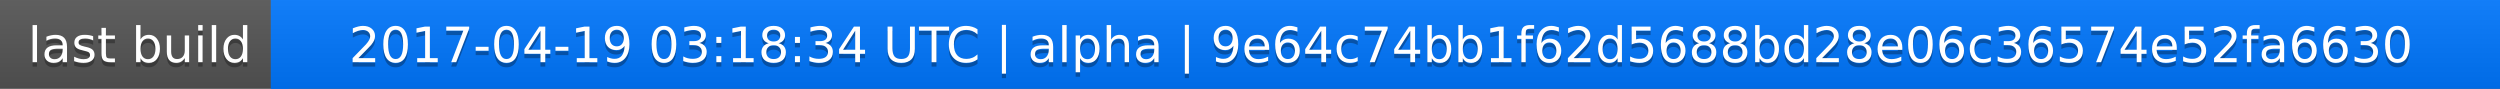
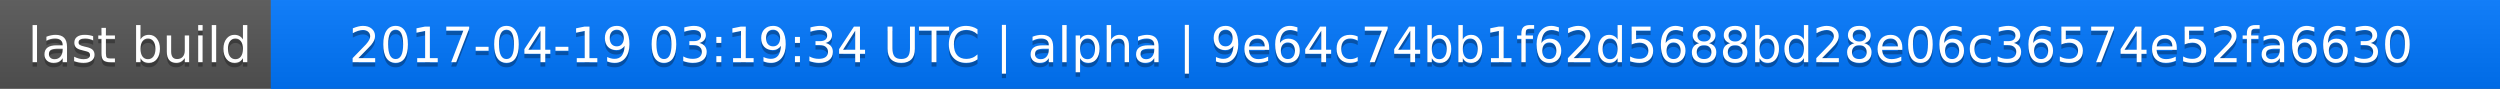
<svg xmlns="http://www.w3.org/2000/svg" width="563" height="20">
  <linearGradient id="a" x2="0" y2="100%">
    <stop offset="0" stop-color="#bbb" stop-opacity=".1" />
    <stop offset="1" stop-opacity=".1" />
  </linearGradient>
  <rect rx="0" width="563" height="20" fill="#555" />
  <rect rx="0" x="61" width="502" height="20" fill="#07f" />
  <path fill="#07f" d="M61 0h4v20h-4z" />
  <rect rx="0" width="563" height="20" fill="url(#a)" />
  <g fill="#fff" text-anchor="middle" font-family="DejaVu Sans,Verdana,Geneva,sans-serif" font-size="11">
    <text x="31.5" y="15" fill="#010101" fill-opacity=".3">last build</text>
    <text x="31.5" y="14">last build</text>
-     <text x="311" y="15" fill="#010101" fill-opacity=".3">2017-04-19 03:18:34 UTC | alpha | 9e64c74bb1f62d5688bd28e06c36574e52fa6630</text>
-     <text x="311" y="14">2017-04-19 03:18:34 UTC | alpha | 9e64c74bb1f62d5688bd28e06c36574e52fa6630</text>
+     <text x="311" y="15" fill="#010101" fill-opacity=".3">2017-04-19 03:19:34 UTC | alpha | 9e64c74bb1f62d5688bd28e06c36574e52fa6630</text>
+     <text x="311" y="14">2017-04-19 03:19:34 UTC | alpha | 9e64c74bb1f62d5688bd28e06c36574e52fa6630</text>
  </g>
</svg>
